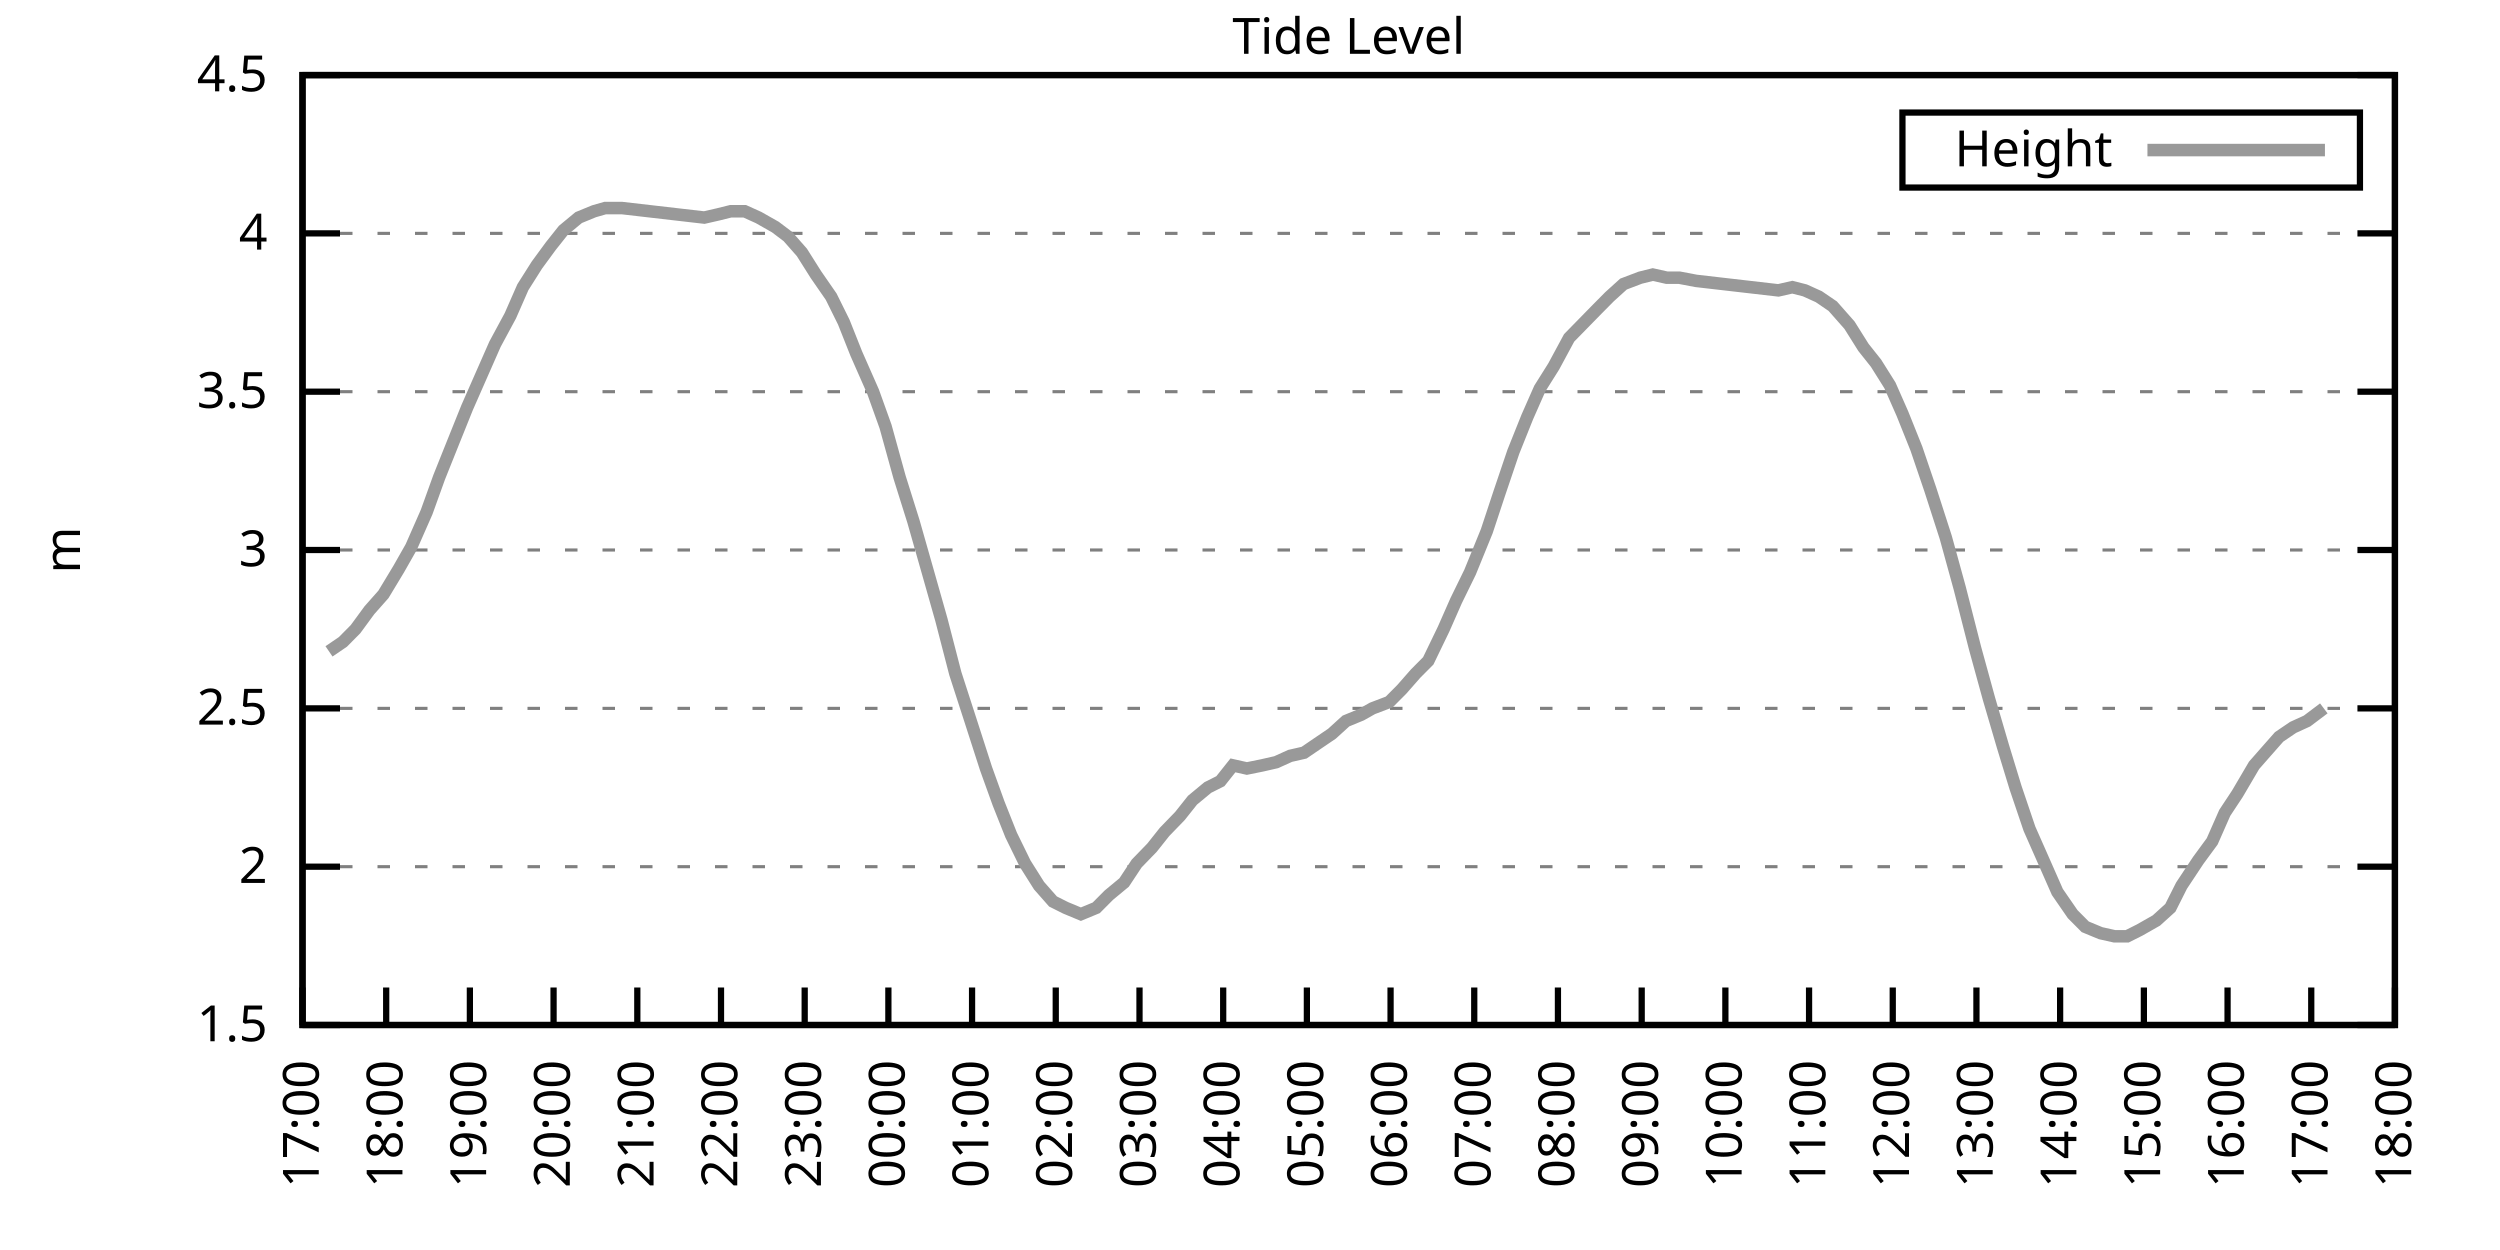
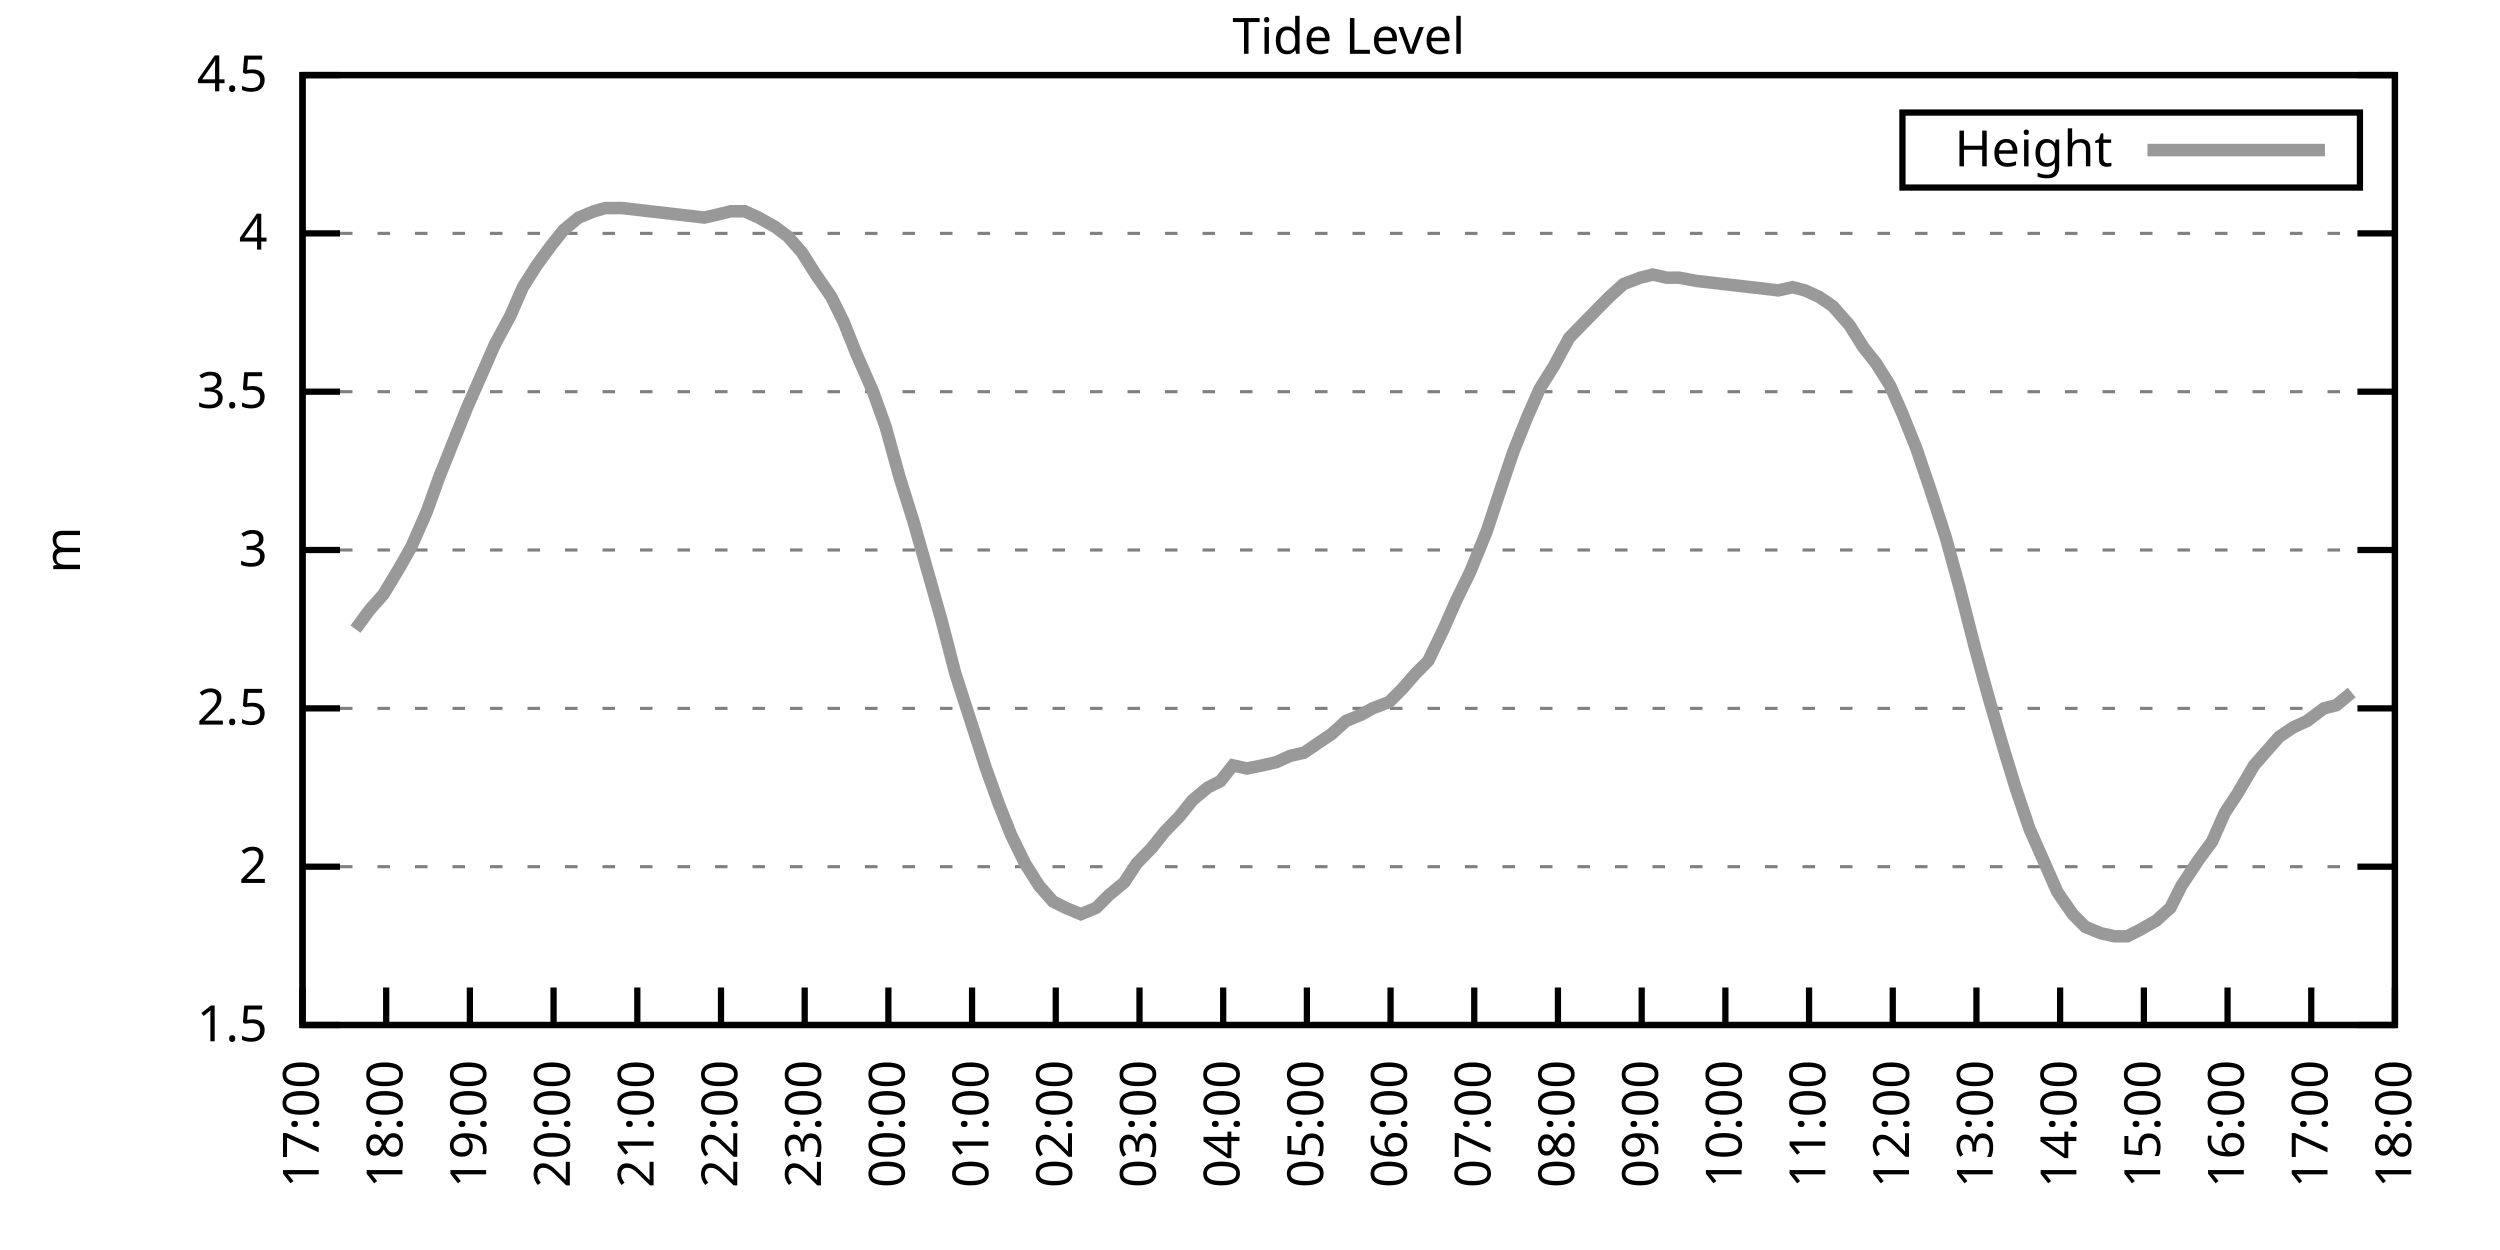
<svg xmlns="http://www.w3.org/2000/svg" xmlns:xlink="http://www.w3.org/1999/xlink" width="400" height="200" viewBox="0 0 400 200">
  <g id="gnuplot_canvas">
    <rect x="0" y="0" width="400" height="200" fill="none" />
    <defs>
      <circle id="gpDot" r="0.5" stroke-width="0.5" stroke="currentColor" />
      <path id="gpPt0" stroke-width="0.333" stroke="currentColor" d="M-1,0 h2 M0,-1 v2" />
      <path id="gpPt1" stroke-width="0.333" stroke="currentColor" d="M-1,-1 L1,1 M1,-1 L-1,1" />
      <path id="gpPt2" stroke-width="0.333" stroke="currentColor" d="M-1,0 L1,0 M0,-1 L0,1 M-1,-1 L1,1 M-1,1 L1,-1" />
      <rect id="gpPt3" stroke-width="0.333" stroke="currentColor" x="-1" y="-1" width="2" height="2" />
      <rect id="gpPt4" stroke-width="0.333" stroke="currentColor" fill="currentColor" x="-1" y="-1" width="2" height="2" />
      <circle id="gpPt5" stroke-width="0.333" stroke="currentColor" cx="0" cy="0" r="1" />
      <use xlink:href="#gpPt5" id="gpPt6" fill="currentColor" stroke="none" />
      <path id="gpPt7" stroke-width="0.333" stroke="currentColor" d="M0,-1.33 L-1.33,0.67 L1.33,0.67 z" />
      <use xlink:href="#gpPt7" id="gpPt8" fill="currentColor" stroke="none" />
      <use xlink:href="#gpPt7" id="gpPt9" stroke="currentColor" transform="rotate(180)" />
      <use xlink:href="#gpPt9" id="gpPt10" fill="currentColor" stroke="none" />
      <use xlink:href="#gpPt3" id="gpPt11" stroke="currentColor" transform="rotate(45)" />
      <use xlink:href="#gpPt11" id="gpPt12" fill="currentColor" stroke="none" />
      <path id="gpPt13" stroke-width="0.333" stroke="currentColor" d="M0,1.330 L1.265,0.411 L0.782,-1.067 L-0.782,-1.076 L-1.265,0.411 z" />
      <use xlink:href="#gpPt13" id="gpPt14" fill="currentColor" stroke="none" />
      <filter id="textbox" filterUnits="objectBoundingBox" x="0" y="0" height="1" width="1">
        <feFlood flood-color="white" flood-opacity="1" result="bgnd" />
        <feComposite in="SourceGraphic" in2="bgnd" operator="atop" />
      </filter>
      <filter id="greybox" filterUnits="objectBoundingBox" x="0" y="0" height="1" width="1">
        <feFlood flood-color="lightgrey" flood-opacity="1" result="grey" />
        <feComposite in="SourceGraphic" in2="grey" operator="atop" />
      </filter>
    </defs>
    <g fill="none" color="white" stroke="currentColor" stroke-width="1.00" stroke-linecap="butt" stroke-linejoin="miter">
</g>
    <g fill="none" color="black" stroke="currentColor" stroke-width="1.00" stroke-linecap="butt" stroke-linejoin="miter">
      <g stroke="none" shape-rendering="crispEdges">
        <polygon fill="rgb(255, 255, 255)" points="48.40,164.00 383.18,164.00 383.18,12.02 48.40,12.02 " />
      </g>
    </g>
    <g fill="none" color="black" stroke="currentColor" stroke-width="1.00" stroke-linecap="butt" stroke-linejoin="miter">
</g>
    <g fill="none" color="black" stroke="black" stroke-width="0.50" stroke-linecap="butt" stroke-linejoin="miter">
</g>
    <g fill="none" color="gray" stroke="currentColor" stroke-width="0.50" stroke-linecap="butt" stroke-linejoin="miter">
      <path stroke="gray" stroke-dasharray="2,4" class="gridline" d="M48.40,164.00 L383.19,164.00  " />
    </g>
    <g fill="none" color="gray" stroke="gray" stroke-width="1.00" stroke-linecap="butt" stroke-linejoin="miter">
</g>
    <g fill="none" color="black" stroke="currentColor" stroke-width="1.00" stroke-linecap="butt" stroke-linejoin="miter">
      <path stroke="black" d="M48.40,164.00 L54.40,164.00 M383.19,164.00 L377.19,164.00  " />
      <g transform="translate(42.80,166.60)" stroke="none" fill="black" font-family="Sans" font-size="8.00" text-anchor="end">
        <text>
          <tspan font-family="Sans"> 1.5</tspan>
        </text>
      </g>
    </g>
    <g fill="none" color="black" stroke="currentColor" stroke-width="1.00" stroke-linecap="butt" stroke-linejoin="miter">
</g>
    <g fill="none" color="black" stroke="black" stroke-width="0.50" stroke-linecap="butt" stroke-linejoin="miter">
</g>
    <g fill="none" color="gray" stroke="currentColor" stroke-width="0.50" stroke-linecap="butt" stroke-linejoin="miter">
      <path stroke="gray" stroke-dasharray="2,4" class="gridline" d="M48.40,138.67 L383.19,138.67  " />
    </g>
    <g fill="none" color="gray" stroke="gray" stroke-width="1.00" stroke-linecap="butt" stroke-linejoin="miter">
</g>
    <g fill="none" color="black" stroke="currentColor" stroke-width="1.00" stroke-linecap="butt" stroke-linejoin="miter">
      <path stroke="black" d="M48.40,138.67 L54.40,138.67 M383.19,138.67 L377.19,138.67  " />
      <g transform="translate(42.80,141.27)" stroke="none" fill="black" font-family="Sans" font-size="8.00" text-anchor="end">
        <text>
          <tspan font-family="Sans"> 2</tspan>
        </text>
      </g>
    </g>
    <g fill="none" color="black" stroke="currentColor" stroke-width="1.00" stroke-linecap="butt" stroke-linejoin="miter">
</g>
    <g fill="none" color="black" stroke="black" stroke-width="0.50" stroke-linecap="butt" stroke-linejoin="miter">
</g>
    <g fill="none" color="gray" stroke="currentColor" stroke-width="0.50" stroke-linecap="butt" stroke-linejoin="miter">
      <path stroke="gray" stroke-dasharray="2,4" class="gridline" d="M48.40,113.34 L383.19,113.34  " />
    </g>
    <g fill="none" color="gray" stroke="gray" stroke-width="1.00" stroke-linecap="butt" stroke-linejoin="miter">
</g>
    <g fill="none" color="black" stroke="currentColor" stroke-width="1.00" stroke-linecap="butt" stroke-linejoin="miter">
      <path stroke="black" d="M48.40,113.34 L54.40,113.34 M383.19,113.34 L377.19,113.34  " />
      <g transform="translate(42.80,115.94)" stroke="none" fill="black" font-family="Sans" font-size="8.00" text-anchor="end">
        <text>
          <tspan font-family="Sans"> 2.5</tspan>
        </text>
      </g>
    </g>
    <g fill="none" color="black" stroke="currentColor" stroke-width="1.00" stroke-linecap="butt" stroke-linejoin="miter">
</g>
    <g fill="none" color="black" stroke="black" stroke-width="0.50" stroke-linecap="butt" stroke-linejoin="miter">
</g>
    <g fill="none" color="gray" stroke="currentColor" stroke-width="0.50" stroke-linecap="butt" stroke-linejoin="miter">
      <path stroke="gray" stroke-dasharray="2,4" class="gridline" d="M48.40,88.00 L383.19,88.00  " />
    </g>
    <g fill="none" color="gray" stroke="gray" stroke-width="1.00" stroke-linecap="butt" stroke-linejoin="miter">
</g>
    <g fill="none" color="black" stroke="currentColor" stroke-width="1.00" stroke-linecap="butt" stroke-linejoin="miter">
      <path stroke="black" d="M48.40,88.00 L54.40,88.00 M383.19,88.00 L377.19,88.00  " />
      <g transform="translate(42.80,90.60)" stroke="none" fill="black" font-family="Sans" font-size="8.00" text-anchor="end">
        <text>
          <tspan font-family="Sans"> 3</tspan>
        </text>
      </g>
    </g>
    <g fill="none" color="black" stroke="currentColor" stroke-width="1.00" stroke-linecap="butt" stroke-linejoin="miter">
</g>
    <g fill="none" color="black" stroke="black" stroke-width="0.50" stroke-linecap="butt" stroke-linejoin="miter">
</g>
    <g fill="none" color="gray" stroke="currentColor" stroke-width="0.50" stroke-linecap="butt" stroke-linejoin="miter">
      <path stroke="gray" stroke-dasharray="2,4" class="gridline" d="M48.40,62.67 L383.19,62.67  " />
    </g>
    <g fill="none" color="gray" stroke="gray" stroke-width="1.00" stroke-linecap="butt" stroke-linejoin="miter">
</g>
    <g fill="none" color="black" stroke="currentColor" stroke-width="1.00" stroke-linecap="butt" stroke-linejoin="miter">
      <path stroke="black" d="M48.40,62.67 L54.40,62.67 M383.19,62.67 L377.19,62.67  " />
      <g transform="translate(42.80,65.27)" stroke="none" fill="black" font-family="Sans" font-size="8.00" text-anchor="end">
        <text>
          <tspan font-family="Sans"> 3.5</tspan>
        </text>
      </g>
    </g>
    <g fill="none" color="black" stroke="currentColor" stroke-width="1.00" stroke-linecap="butt" stroke-linejoin="miter">
</g>
    <g fill="none" color="black" stroke="black" stroke-width="0.50" stroke-linecap="butt" stroke-linejoin="miter">
</g>
    <g fill="none" color="gray" stroke="currentColor" stroke-width="0.50" stroke-linecap="butt" stroke-linejoin="miter">
      <path stroke="gray" stroke-dasharray="2,4" class="gridline" d="M48.40,37.34 L383.19,37.34  " />
    </g>
    <g fill="none" color="gray" stroke="gray" stroke-width="1.00" stroke-linecap="butt" stroke-linejoin="miter">
</g>
    <g fill="none" color="black" stroke="currentColor" stroke-width="1.00" stroke-linecap="butt" stroke-linejoin="miter">
      <path stroke="black" d="M48.40,37.34 L54.40,37.34 M383.19,37.34 L377.19,37.34  " />
      <g transform="translate(42.80,39.94)" stroke="none" fill="black" font-family="Sans" font-size="8.00" text-anchor="end">
        <text>
          <tspan font-family="Sans"> 4</tspan>
        </text>
      </g>
    </g>
    <g fill="none" color="black" stroke="currentColor" stroke-width="1.00" stroke-linecap="butt" stroke-linejoin="miter">
</g>
    <g fill="none" color="black" stroke="black" stroke-width="0.50" stroke-linecap="butt" stroke-linejoin="miter">
</g>
    <g fill="none" color="gray" stroke="currentColor" stroke-width="0.50" stroke-linecap="butt" stroke-linejoin="miter">
      <path stroke="gray" stroke-dasharray="2,4" class="gridline" d="M48.40,12.01 L383.19,12.01  " />
    </g>
    <g fill="none" color="gray" stroke="gray" stroke-width="1.00" stroke-linecap="butt" stroke-linejoin="miter">
</g>
    <g fill="none" color="black" stroke="currentColor" stroke-width="1.00" stroke-linecap="butt" stroke-linejoin="miter">
      <path stroke="black" d="M48.40,12.01 L54.40,12.01 M383.19,12.01 L377.19,12.01  " />
      <g transform="translate(42.80,14.61)" stroke="none" fill="black" font-family="Sans" font-size="8.00" text-anchor="end">
        <text>
          <tspan font-family="Sans"> 4.5</tspan>
        </text>
      </g>
    </g>
    <g fill="none" color="black" stroke="currentColor" stroke-width="1.00" stroke-linecap="butt" stroke-linejoin="miter">
      <path stroke="black" d="M48.40,164.00 L48.40,158.00  " />
      <g transform="translate(51.00,169.60) rotate(270.00)" stroke="none" fill="black" font-family="Sans" font-size="8.00" text-anchor="end">
        <text>
          <tspan font-family="Sans">17:00</tspan>
        </text>
      </g>
    </g>
    <g fill="none" color="black" stroke="currentColor" stroke-width="1.00" stroke-linecap="butt" stroke-linejoin="miter">
      <path stroke="black" d="M61.79,164.00 L61.79,158.00  " />
      <g transform="translate(64.39,169.60) rotate(270.00)" stroke="none" fill="black" font-family="Sans" font-size="8.00" text-anchor="end">
        <text>
          <tspan font-family="Sans">18:00</tspan>
        </text>
      </g>
    </g>
    <g fill="none" color="black" stroke="currentColor" stroke-width="1.00" stroke-linecap="butt" stroke-linejoin="miter">
      <path stroke="black" d="M75.18,164.00 L75.18,158.00  " />
      <g transform="translate(77.78,169.60) rotate(270.00)" stroke="none" fill="black" font-family="Sans" font-size="8.00" text-anchor="end">
        <text>
          <tspan font-family="Sans">19:00</tspan>
        </text>
      </g>
    </g>
    <g fill="none" color="black" stroke="currentColor" stroke-width="1.00" stroke-linecap="butt" stroke-linejoin="miter">
      <path stroke="black" d="M88.57,164.00 L88.57,158.00  " />
      <g transform="translate(91.17,169.60) rotate(270.00)" stroke="none" fill="black" font-family="Sans" font-size="8.00" text-anchor="end">
        <text>
          <tspan font-family="Sans">20:00</tspan>
        </text>
      </g>
    </g>
    <g fill="none" color="black" stroke="currentColor" stroke-width="1.00" stroke-linecap="butt" stroke-linejoin="miter">
      <path stroke="black" d="M101.97,164.00 L101.97,158.00  " />
      <g transform="translate(104.57,169.60) rotate(270.00)" stroke="none" fill="black" font-family="Sans" font-size="8.00" text-anchor="end">
        <text>
          <tspan font-family="Sans">21:00</tspan>
        </text>
      </g>
    </g>
    <g fill="none" color="black" stroke="currentColor" stroke-width="1.00" stroke-linecap="butt" stroke-linejoin="miter">
      <path stroke="black" d="M115.36,164.00 L115.36,158.00  " />
      <g transform="translate(117.96,169.60) rotate(270.00)" stroke="none" fill="black" font-family="Sans" font-size="8.00" text-anchor="end">
        <text>
          <tspan font-family="Sans">22:00</tspan>
        </text>
      </g>
    </g>
    <g fill="none" color="black" stroke="currentColor" stroke-width="1.00" stroke-linecap="butt" stroke-linejoin="miter">
      <path stroke="black" d="M128.75,164.00 L128.75,158.00  " />
      <g transform="translate(131.35,169.60) rotate(270.00)" stroke="none" fill="black" font-family="Sans" font-size="8.00" text-anchor="end">
        <text>
          <tspan font-family="Sans">23:00</tspan>
        </text>
      </g>
    </g>
    <g fill="none" color="black" stroke="currentColor" stroke-width="1.00" stroke-linecap="butt" stroke-linejoin="miter">
      <path stroke="black" d="M142.14,164.00 L142.14,158.00  " />
      <g transform="translate(144.74,169.60) rotate(270.00)" stroke="none" fill="black" font-family="Sans" font-size="8.00" text-anchor="end">
        <text>
          <tspan font-family="Sans">00:00</tspan>
        </text>
      </g>
    </g>
    <g fill="none" color="black" stroke="currentColor" stroke-width="1.00" stroke-linecap="butt" stroke-linejoin="miter">
      <path stroke="black" d="M155.53,164.00 L155.53,158.00  " />
      <g transform="translate(158.13,169.60) rotate(270.00)" stroke="none" fill="black" font-family="Sans" font-size="8.00" text-anchor="end">
        <text>
          <tspan font-family="Sans">01:00</tspan>
        </text>
      </g>
    </g>
    <g fill="none" color="black" stroke="currentColor" stroke-width="1.00" stroke-linecap="butt" stroke-linejoin="miter">
      <path stroke="black" d="M168.92,164.00 L168.92,158.00  " />
      <g transform="translate(171.52,169.60) rotate(270.00)" stroke="none" fill="black" font-family="Sans" font-size="8.00" text-anchor="end">
        <text>
          <tspan font-family="Sans">02:00</tspan>
        </text>
      </g>
    </g>
    <g fill="none" color="black" stroke="currentColor" stroke-width="1.00" stroke-linecap="butt" stroke-linejoin="miter">
      <path stroke="black" d="M182.32,164.00 L182.32,158.00  " />
      <g transform="translate(184.92,169.60) rotate(270.00)" stroke="none" fill="black" font-family="Sans" font-size="8.00" text-anchor="end">
        <text>
          <tspan font-family="Sans">03:00</tspan>
        </text>
      </g>
    </g>
    <g fill="none" color="black" stroke="currentColor" stroke-width="1.00" stroke-linecap="butt" stroke-linejoin="miter">
      <path stroke="black" d="M195.71,164.00 L195.71,158.00  " />
      <g transform="translate(198.31,169.60) rotate(270.00)" stroke="none" fill="black" font-family="Sans" font-size="8.00" text-anchor="end">
        <text>
          <tspan font-family="Sans">04:00</tspan>
        </text>
      </g>
    </g>
    <g fill="none" color="black" stroke="currentColor" stroke-width="1.00" stroke-linecap="butt" stroke-linejoin="miter">
      <path stroke="black" d="M209.10,164.00 L209.10,158.00  " />
      <g transform="translate(211.70,169.60) rotate(270.00)" stroke="none" fill="black" font-family="Sans" font-size="8.00" text-anchor="end">
        <text>
          <tspan font-family="Sans">05:00</tspan>
        </text>
      </g>
    </g>
    <g fill="none" color="black" stroke="currentColor" stroke-width="1.00" stroke-linecap="butt" stroke-linejoin="miter">
      <path stroke="black" d="M222.49,164.00 L222.49,158.00  " />
      <g transform="translate(225.09,169.60) rotate(270.00)" stroke="none" fill="black" font-family="Sans" font-size="8.00" text-anchor="end">
        <text>
          <tspan font-family="Sans">06:00</tspan>
        </text>
      </g>
    </g>
    <g fill="none" color="black" stroke="currentColor" stroke-width="1.00" stroke-linecap="butt" stroke-linejoin="miter">
      <path stroke="black" d="M235.88,164.00 L235.88,158.00  " />
      <g transform="translate(238.48,169.60) rotate(270.00)" stroke="none" fill="black" font-family="Sans" font-size="8.00" text-anchor="end">
        <text>
          <tspan font-family="Sans">07:00</tspan>
        </text>
      </g>
    </g>
    <g fill="none" color="black" stroke="currentColor" stroke-width="1.00" stroke-linecap="butt" stroke-linejoin="miter">
      <path stroke="black" d="M249.27,164.00 L249.27,158.00  " />
      <g transform="translate(251.87,169.60) rotate(270.00)" stroke="none" fill="black" font-family="Sans" font-size="8.00" text-anchor="end">
        <text>
          <tspan font-family="Sans">08:00</tspan>
        </text>
      </g>
    </g>
    <g fill="none" color="black" stroke="currentColor" stroke-width="1.00" stroke-linecap="butt" stroke-linejoin="miter">
      <path stroke="black" d="M262.67,164.00 L262.67,158.00  " />
      <g transform="translate(265.27,169.60) rotate(270.00)" stroke="none" fill="black" font-family="Sans" font-size="8.00" text-anchor="end">
        <text>
          <tspan font-family="Sans">09:00</tspan>
        </text>
      </g>
    </g>
    <g fill="none" color="black" stroke="currentColor" stroke-width="1.00" stroke-linecap="butt" stroke-linejoin="miter">
      <path stroke="black" d="M276.06,164.00 L276.06,158.00  " />
      <g transform="translate(278.66,169.60) rotate(270.00)" stroke="none" fill="black" font-family="Sans" font-size="8.00" text-anchor="end">
        <text>
          <tspan font-family="Sans">10:00</tspan>
        </text>
      </g>
    </g>
    <g fill="none" color="black" stroke="currentColor" stroke-width="1.00" stroke-linecap="butt" stroke-linejoin="miter">
      <path stroke="black" d="M289.45,164.00 L289.45,158.00  " />
      <g transform="translate(292.05,169.60) rotate(270.00)" stroke="none" fill="black" font-family="Sans" font-size="8.00" text-anchor="end">
        <text>
          <tspan font-family="Sans">11:00</tspan>
        </text>
      </g>
    </g>
    <g fill="none" color="black" stroke="currentColor" stroke-width="1.00" stroke-linecap="butt" stroke-linejoin="miter">
      <path stroke="black" d="M302.84,164.00 L302.84,158.00  " />
      <g transform="translate(305.44,169.60) rotate(270.00)" stroke="none" fill="black" font-family="Sans" font-size="8.00" text-anchor="end">
        <text>
          <tspan font-family="Sans">12:00</tspan>
        </text>
      </g>
    </g>
    <g fill="none" color="black" stroke="currentColor" stroke-width="1.00" stroke-linecap="butt" stroke-linejoin="miter">
      <path stroke="black" d="M316.23,164.00 L316.23,158.00  " />
      <g transform="translate(318.83,169.60) rotate(270.00)" stroke="none" fill="black" font-family="Sans" font-size="8.00" text-anchor="end">
        <text>
          <tspan font-family="Sans">13:00</tspan>
        </text>
      </g>
    </g>
    <g fill="none" color="black" stroke="currentColor" stroke-width="1.00" stroke-linecap="butt" stroke-linejoin="miter">
      <path stroke="black" d="M329.62,164.00 L329.62,158.00  " />
      <g transform="translate(332.22,169.60) rotate(270.00)" stroke="none" fill="black" font-family="Sans" font-size="8.00" text-anchor="end">
        <text>
          <tspan font-family="Sans">14:00</tspan>
        </text>
      </g>
    </g>
    <g fill="none" color="black" stroke="currentColor" stroke-width="1.00" stroke-linecap="butt" stroke-linejoin="miter">
      <path stroke="black" d="M343.02,164.00 L343.02,158.00  " />
      <g transform="translate(345.62,169.60) rotate(270.00)" stroke="none" fill="black" font-family="Sans" font-size="8.00" text-anchor="end">
        <text>
          <tspan font-family="Sans">15:00</tspan>
        </text>
      </g>
    </g>
    <g fill="none" color="black" stroke="currentColor" stroke-width="1.00" stroke-linecap="butt" stroke-linejoin="miter">
      <path stroke="black" d="M356.41,164.00 L356.41,158.00  " />
      <g transform="translate(359.01,169.60) rotate(270.00)" stroke="none" fill="black" font-family="Sans" font-size="8.00" text-anchor="end">
        <text>
          <tspan font-family="Sans">16:00</tspan>
        </text>
      </g>
    </g>
    <g fill="none" color="black" stroke="currentColor" stroke-width="1.00" stroke-linecap="butt" stroke-linejoin="miter">
      <path stroke="black" d="M369.80,164.00 L369.80,158.00  " />
      <g transform="translate(372.40,169.60) rotate(270.00)" stroke="none" fill="black" font-family="Sans" font-size="8.00" text-anchor="end">
        <text>
          <tspan font-family="Sans">17:00</tspan>
        </text>
      </g>
    </g>
    <g fill="none" color="black" stroke="currentColor" stroke-width="1.00" stroke-linecap="butt" stroke-linejoin="miter">
      <path stroke="black" d="M383.19,164.00 L383.19,158.00  " />
      <g transform="translate(385.79,169.60) rotate(270.00)" stroke="none" fill="black" font-family="Sans" font-size="8.00" text-anchor="end">
        <text>
          <tspan font-family="Sans">18:00</tspan>
        </text>
      </g>
    </g>
    <g fill="none" color="black" stroke="currentColor" stroke-width="1.00" stroke-linecap="butt" stroke-linejoin="miter">
</g>
    <g fill="none" color="black" stroke="currentColor" stroke-width="1.00" stroke-linecap="butt" stroke-linejoin="miter">
      <path stroke="black" d="M48.40,12.01 L48.40,164.00 L383.19,164.00 L383.19,12.01 L48.40,12.01 Z  " />
    </g>
    <g fill="none" color="black" stroke="currentColor" stroke-width="1.00" stroke-linecap="butt" stroke-linejoin="miter">
</g>
    <g fill="none" color="black" stroke="currentColor" stroke-width="1.00" stroke-linecap="butt" stroke-linejoin="miter">
      <path stroke="black" d="M304.39,30.01 L304.39,18.01 L377.59,18.01 L377.59,30.01 L304.39,30.01 Z  " />
    </g>
    <g id="Tide_level_plot_1">
      <g fill="none" color="white" stroke="black" stroke-width="2.00" stroke-linecap="butt" stroke-linejoin="miter">
</g>
      <g fill="none" color="black" stroke="currentColor" stroke-width="2.00" stroke-linecap="butt" stroke-linejoin="miter">
        <g transform="translate(337.99,26.61)" stroke="none" fill="black" font-family="Sans" font-size="8.00" text-anchor="end">
          <text>
            <tspan font-family="Sans">Height</tspan>
          </text>
        </g>
      </g>
      <g fill="none" color="black" stroke="currentColor" stroke-width="2.00" stroke-linecap="butt" stroke-linejoin="miter">
-         <path stroke="rgb(153, 153, 153)" d="M343.59,24.01 L371.99,24.01 M52.64,104.22 L54.87,102.70 L56.88,100.67 L59.11,97.63 L61.35,95.10 L63.80,91.04   L65.81,87.50 L68.26,81.93 L70.27,76.35 L72.50,70.78 L74.74,65.21 L76.97,60.14 L79.20,55.07 L81.66,50.51   L83.66,45.95 L85.90,42.41 L88.13,39.37 L90.14,36.84 L92.59,34.81 L95.05,33.80 L96.83,33.29 L99.51,33.29   L112.68,34.81 L114.91,34.30 L116.92,33.80 L119.15,33.80 L121.38,34.81 L124.06,36.33 L126.07,37.85 L128.30,40.38   L130.54,43.93 L132.99,47.47 L135.00,51.53 L137.01,56.59 L139.69,62.67 L141.69,68.25 L143.93,76.35 L146.16,83.45   L148.61,92.06 L150.62,99.15 L152.85,107.76 L155.31,115.36 L157.76,122.96 L159.77,128.54 L161.78,133.60 L164.01,138.16   L166.25,141.71 L168.48,144.24 L170.49,145.25 L172.94,146.27 L175.40,145.25 L177.41,143.23 L179.86,141.20 L181.87,138.16   L184.32,135.63 L186.33,133.10 L188.79,130.56 L190.80,128.03 L193.25,126.00 L195.26,124.99 L197.27,122.46 L199.50,122.96   L201.96,122.46 L204.19,121.95 L206.42,120.94 L208.65,120.43 L210.88,118.91 L213.12,117.39 L215.35,115.36 L217.80,114.35   L219.59,113.34 L222.27,112.32 L224.28,110.30 L226.51,107.76 L228.52,105.74 L230.97,100.67 L232.98,96.11 L235.21,91.55   L237.89,84.97 L239.90,78.89 L242.13,72.30 L244.36,66.73 L246.37,62.17 L248.60,58.62 L251.06,54.06 L255.52,49.50   L257.53,47.47 L259.76,45.45 L262.44,44.43 L264.45,43.93 L266.68,44.43 L268.69,44.43 L271.37,44.94 L284.54,46.46   L286.77,45.95 L288.78,46.46 L291.01,47.47 L293.24,48.99 L295.92,52.03 L298.15,55.58 L300.16,58.11 L302.39,61.66   L304.40,66.22 L306.63,71.79 L308.87,78.38 L311.32,85.98 L313.55,94.08 L316.01,103.71 L318.24,111.82 L320.47,119.42   L322.48,126.00 L324.71,132.59 L326.95,137.66 L329.18,142.72 L331.63,146.27 L333.64,148.29 L336.10,149.31 L338.33,149.81   L340.34,149.81 L342.35,148.80 L345.02,147.28 L347.26,145.25 L349.04,141.71 L351.72,137.66 L353.95,134.62 L355.96,130.06   L357.97,127.02 L360.65,122.46 L362.43,120.43 L364.66,117.90 L366.90,116.38 L369.13,115.36 L371.81,113.34  " />
+         <path stroke="rgb(153, 153, 153)" d="M343.59,24.01 L371.99,24.01 M56.88,100.67 L59.11,97.63 L61.35,95.10 L63.80,91.04 L65.81,87.50 L68.26,81.93   L70.27,76.35 L72.50,70.78 L74.74,65.21 L76.97,60.14 L79.20,55.07 L81.66,50.51 L83.66,45.95 L85.90,42.41   L88.13,39.37 L90.14,36.84 L92.59,34.81 L95.05,33.80 L96.83,33.29 L99.51,33.29 L112.68,34.81 L114.91,34.30   L116.92,33.80 L119.15,33.80 L121.38,34.81 L124.06,36.33 L126.07,37.85 L128.30,40.38 L130.54,43.93 L132.99,47.47   L135.00,51.53 L137.01,56.59 L139.69,62.67 L141.69,68.25 L143.93,76.35 L146.16,83.45 L148.61,92.06 L150.62,99.15   L152.85,107.76 L155.31,115.36 L157.76,122.96 L159.77,128.54 L161.78,133.60 L164.01,138.16 L166.25,141.71 L168.48,144.24   L170.49,145.25 L172.94,146.27 L175.40,145.25 L177.41,143.23 L179.86,141.20 L181.87,138.16 L184.32,135.63 L186.33,133.10   L188.79,130.56 L190.80,128.03 L193.25,126.00 L195.26,124.99 L197.27,122.46 L199.50,122.96 L201.96,122.46 L204.19,121.95   L206.42,120.94 L208.65,120.43 L210.88,118.91 L213.12,117.39 L215.35,115.36 L217.80,114.35 L219.59,113.34 L222.27,112.32   L224.28,110.30 L226.51,107.76 L228.52,105.74 L230.97,100.67 L232.98,96.11 L235.21,91.55 L237.89,84.97 L239.90,78.89   L242.13,72.30 L244.36,66.73 L246.37,62.17 L248.60,58.62 L251.06,54.06 L255.52,49.50 L257.53,47.47 L259.76,45.45   L262.44,44.43 L264.45,43.93 L266.68,44.43 L268.69,44.43 L271.37,44.94 L284.54,46.46 L286.77,45.95 L288.78,46.46   L291.01,47.47 L293.24,48.99 L295.92,52.03 L298.15,55.58 L300.16,58.11 L302.39,61.66 L304.40,66.22 L306.63,71.79   L308.87,78.38 L311.32,85.98 L313.55,94.08 L316.01,103.71 L318.24,111.82 L320.47,119.42 L322.48,126.00 L324.71,132.59   L326.95,137.66 L329.18,142.72 L331.63,146.27 L333.64,148.29 L336.10,149.31 L338.33,149.81 L340.34,149.81 L342.35,148.80   L345.02,147.28 L347.26,145.25 L349.04,141.71 L351.72,137.66 L353.95,134.62 L355.96,130.06 L357.97,127.02 L360.65,122.46   L362.43,120.43 L364.66,117.90 L366.90,116.38 L369.13,115.36 L371.81,113.34 L373.82,112.83 L376.27,110.80  " />
      </g>
    </g>
    <g fill="none" color="black" stroke="currentColor" stroke-width="2.00" stroke-linecap="butt" stroke-linejoin="miter">
</g>
    <g fill="none" color="black" stroke="black" stroke-width="1.00" stroke-linecap="butt" stroke-linejoin="miter">
</g>
    <g fill="none" color="black" stroke="currentColor" stroke-width="1.00" stroke-linecap="butt" stroke-linejoin="miter">
      <path stroke="black" d="M48.40,12.01 L48.40,164.00 L383.19,164.00 L383.19,12.01 L48.40,12.01 Z  " />
      <g transform="translate(12.80,88.01) rotate(270.00)" stroke="none" fill="black" font-family="Sans" font-size="8.00" text-anchor="middle">
        <text>
          <tspan font-family="Sans">m</tspan>
        </text>
      </g>
    </g>
    <g fill="none" color="black" stroke="currentColor" stroke-width="1.00" stroke-linecap="butt" stroke-linejoin="miter">
</g>
    <g fill="none" color="black" stroke="currentColor" stroke-width="1.00" stroke-linecap="butt" stroke-linejoin="miter">
      <g transform="translate(215.79,8.61)" stroke="none" fill="black" font-family="Sans" font-size="8.00" text-anchor="middle">
        <text>
          <tspan font-family="Sans">Tide Level</tspan>
        </text>
      </g>
    </g>
    <g fill="none" color="black" stroke="currentColor" stroke-width="1.00" stroke-linecap="butt" stroke-linejoin="miter">
</g>
  </g>
</svg>
